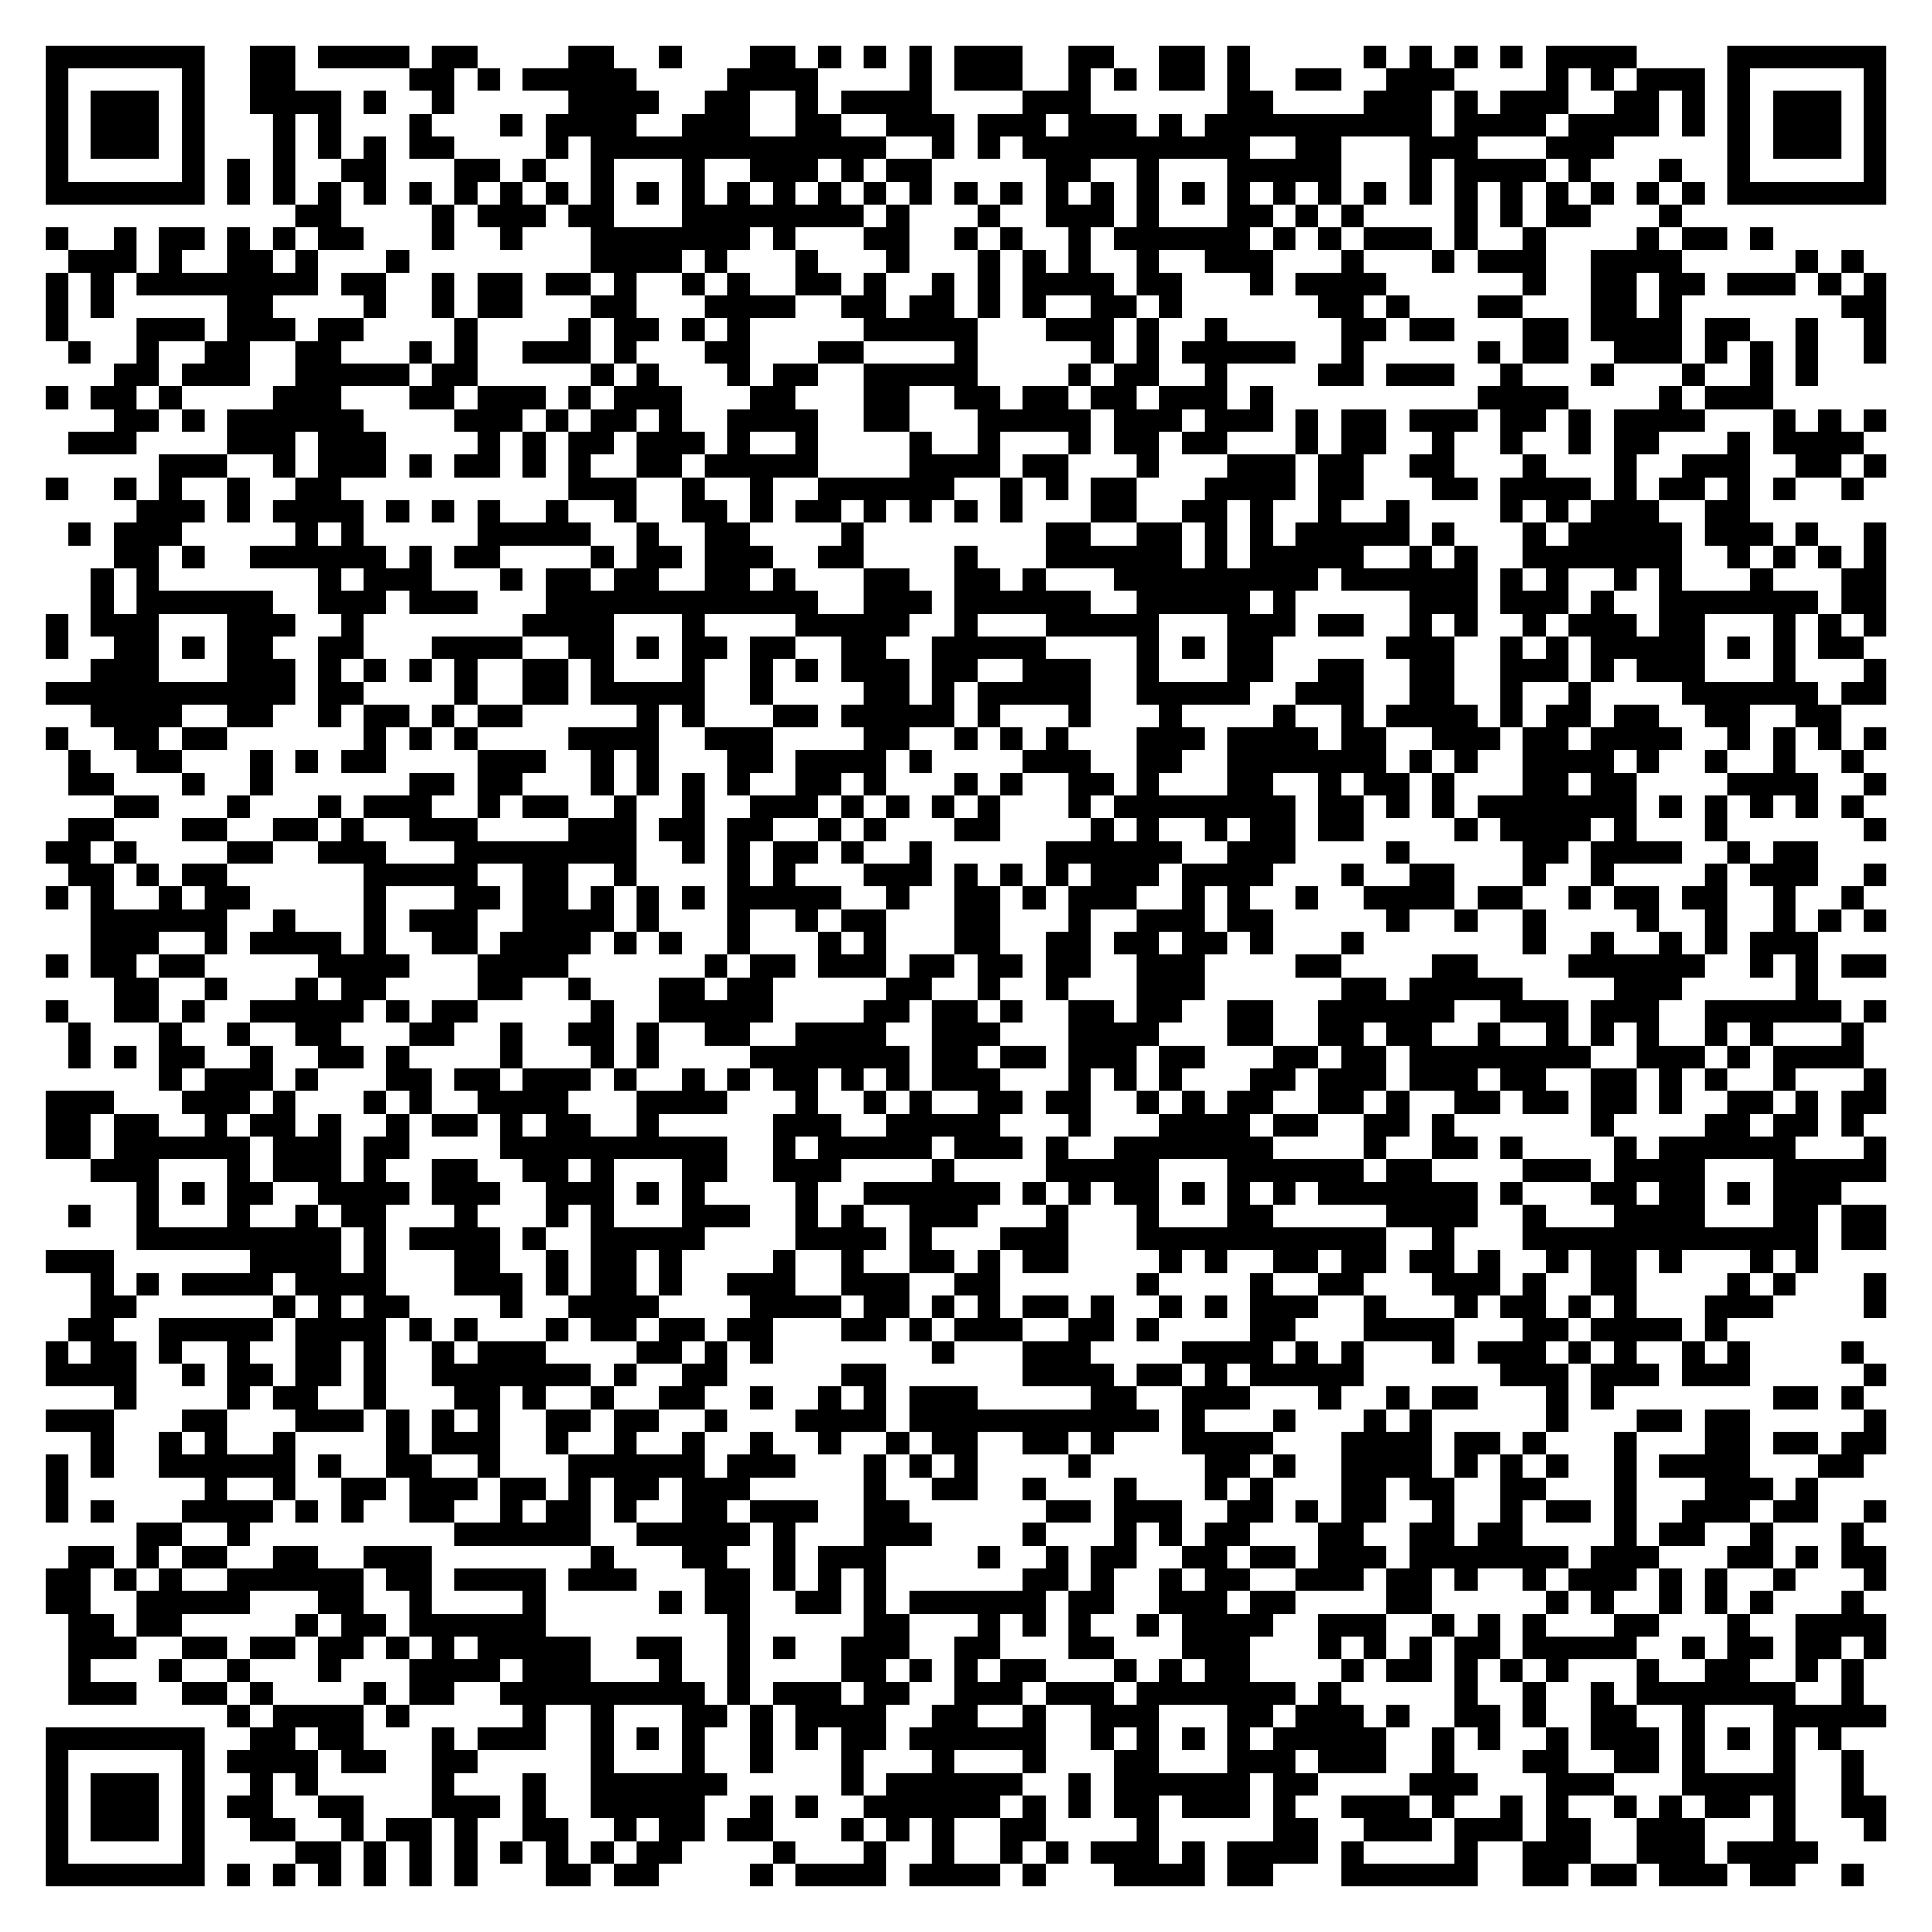
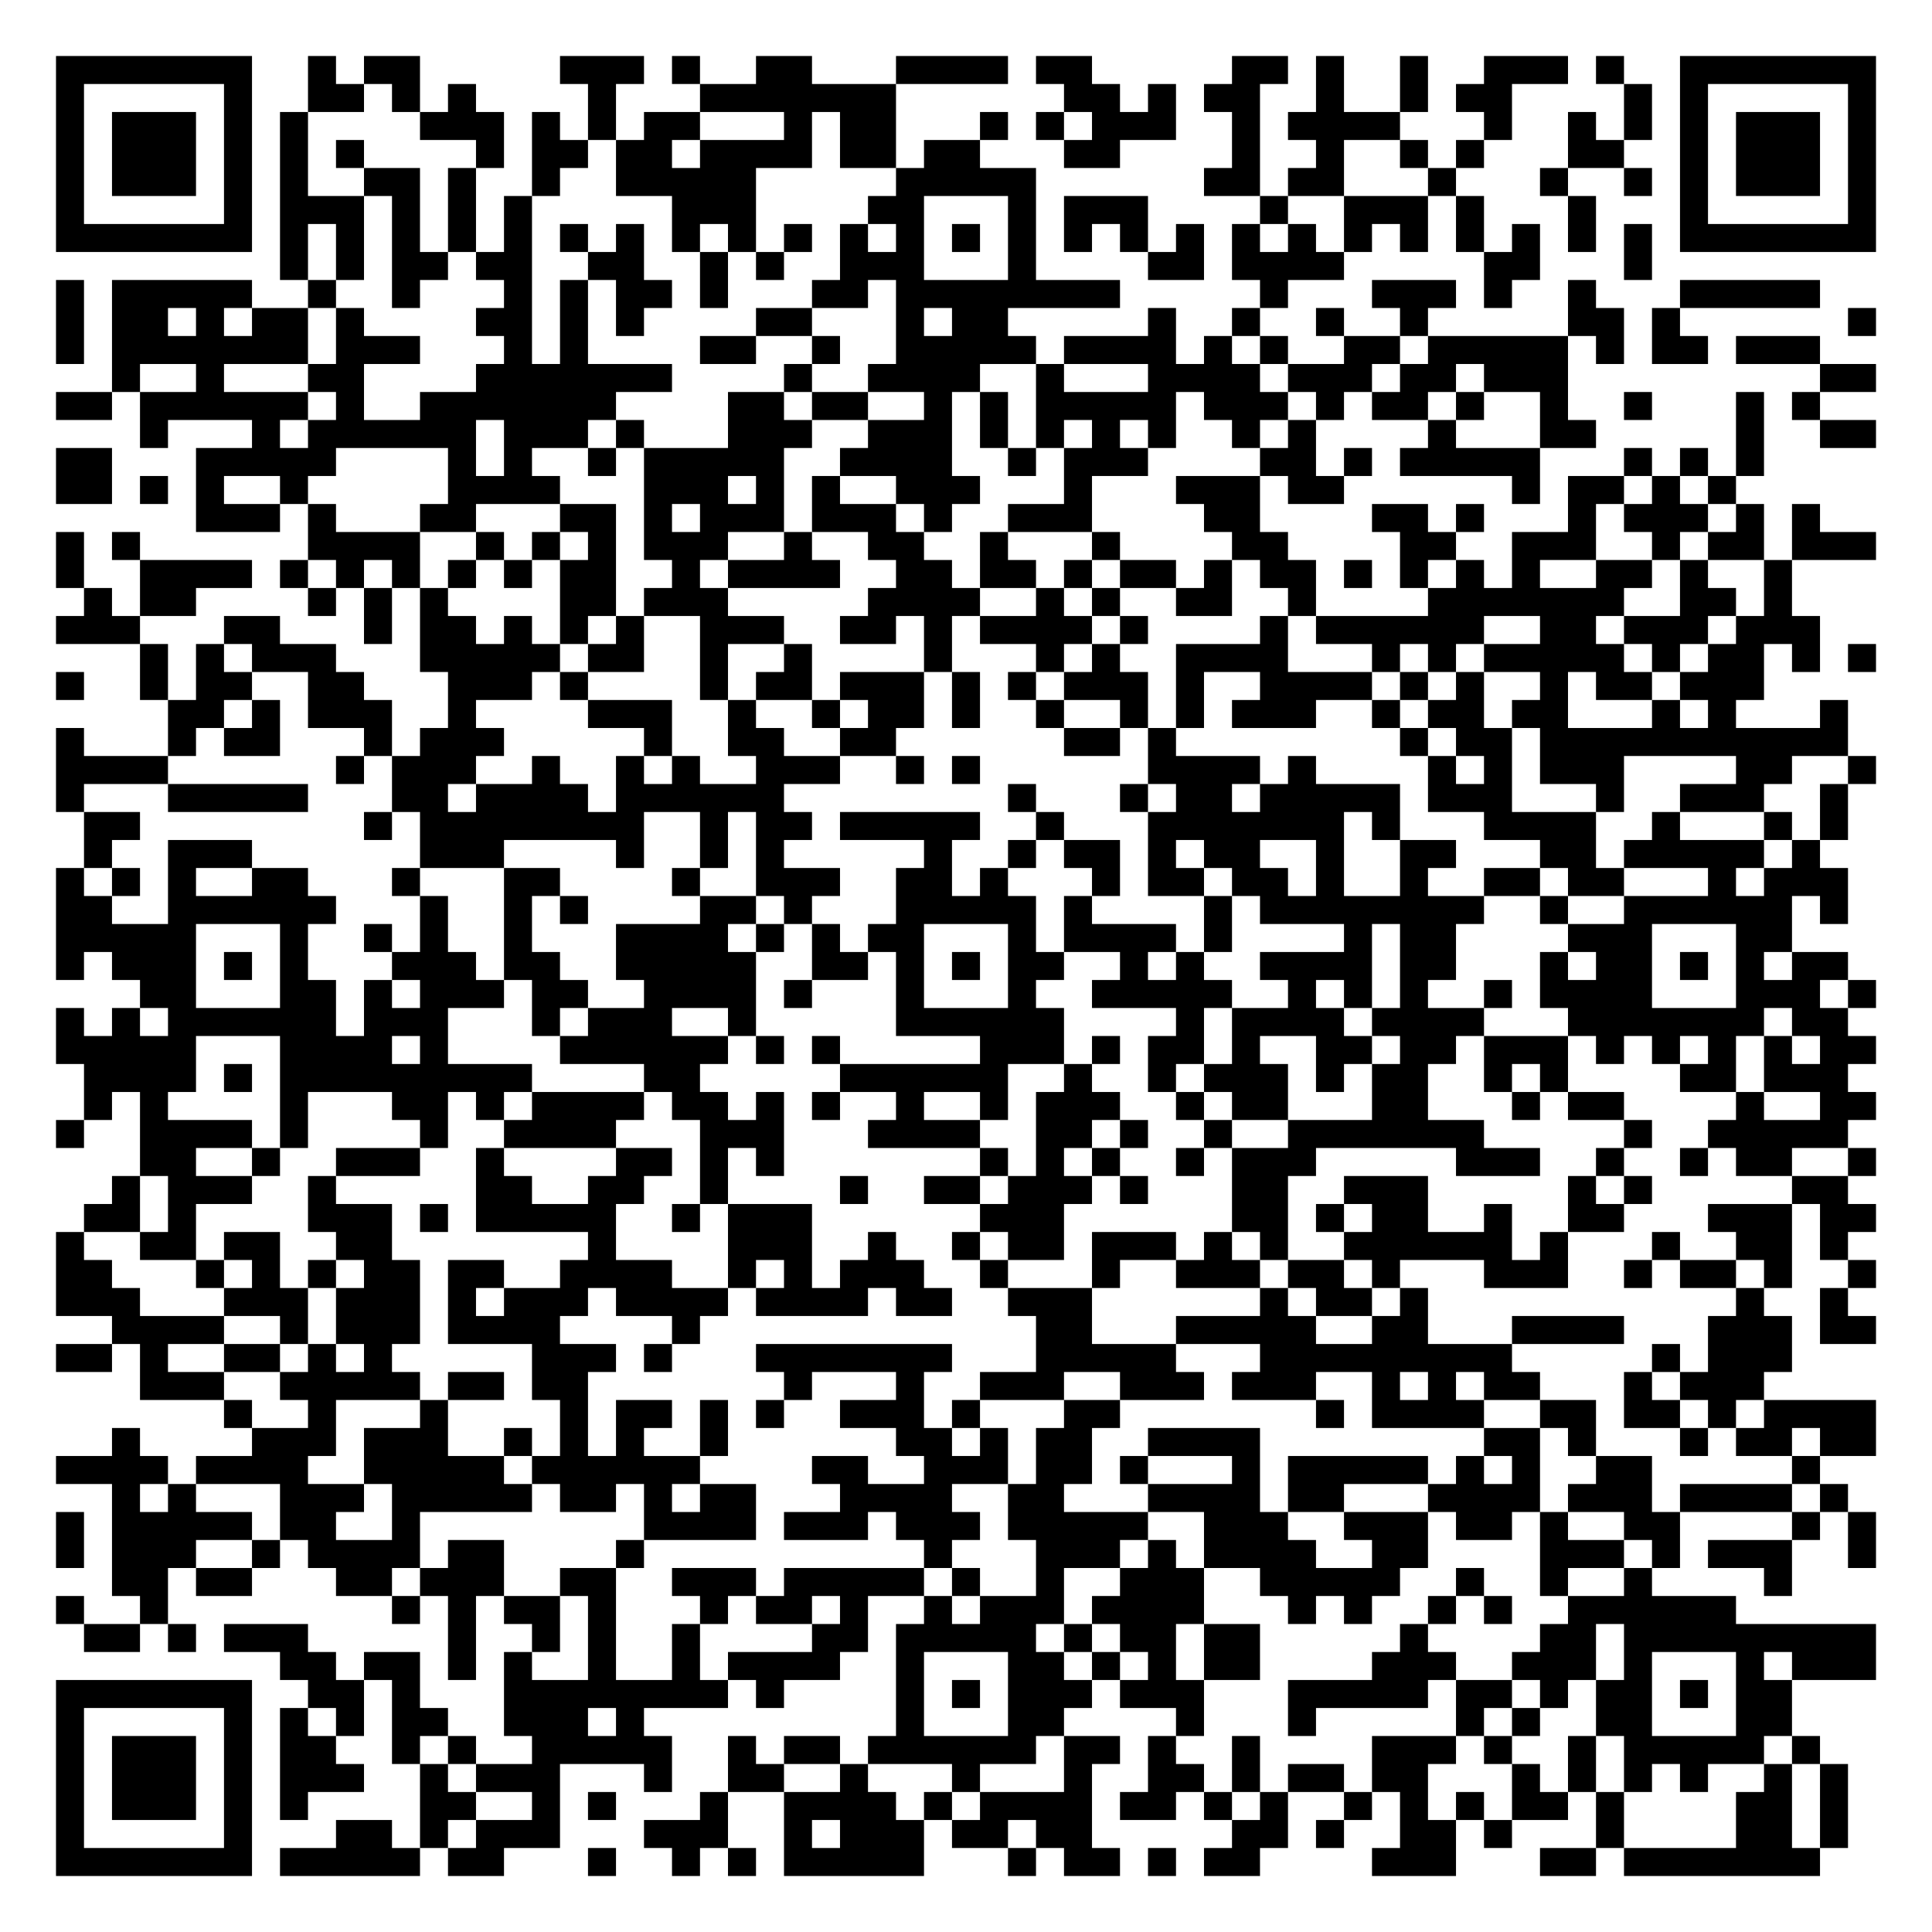
- <svg xmlns="http://www.w3.org/2000/svg" width="340" height="340" class="segno">
+ <svg xmlns="http://www.w3.org/2000/svg" width="276" height="276" class="segno">
  <g transform="scale(4)">
-     <path fill="#fff" d="M0 0h85v85h-85z" />
-     <path class="qrline" stroke="#000" d="M2 2.5h7m2 0h2m1 0h4m1 0h2m4 0h2m2 0h1m3 0h2m1 0h1m1 0h1m1 0h1m1 0h3m2 0h2m2 0h2m1 0h1m5 0h1m1 0h1m1 0h1m1 0h1m1 0h4m4 0h7m-81 1h1m5 0h1m2 0h2m5 0h2m1 0h1m1 0h5m4 0h4m4 0h1m1 0h3m2 0h1m1 0h1m1 0h2m1 0h1m2 0h2m2 0h3m4 0h1m1 0h1m1 0h3m1 0h1m5 0h1m-81 1h1m1 0h3m1 0h1m2 0h4m1 0h1m2 0h1m5 0h4m2 0h2m2 0h1m1 0h4m4 0h3m6 0h2m4 0h3m1 0h1m1 0h3m2 0h2m1 0h1m1 0h1m1 0h3m1 0h1m-81 1h1m1 0h3m1 0h1m3 0h1m1 0h1m3 0h1m3 0h1m1 0h4m2 0h3m2 0h2m2 0h3m1 0h3m1 0h3m1 0h1m1 0h10m1 0h4m1 0h4m1 0h1m1 0h1m1 0h3m1 0h1m-81 1h1m1 0h3m1 0h1m3 0h1m1 0h1m1 0h1m1 0h2m4 0h1m1 0h13m2 0h1m1 0h1m1 0h10m2 0h2m3 0h3m3 0h3m5 0h1m1 0h3m1 0h1m-81 1h1m5 0h1m1 0h1m1 0h1m2 0h2m3 0h2m1 0h1m2 0h1m3 0h1m2 0h3m1 0h1m1 0h2m5 0h2m2 0h1m3 0h5m3 0h1m1 0h4m1 0h1m3 0h1m2 0h1m5 0h1m-81 1h7m1 0h1m1 0h1m1 0h1m1 0h1m1 0h1m1 0h1m1 0h1m1 0h1m1 0h1m1 0h1m1 0h1m1 0h1m1 0h1m1 0h1m1 0h1m1 0h1m1 0h1m1 0h1m1 0h1m1 0h1m1 0h1m1 0h1m1 0h1m1 0h1m1 0h1m1 0h1m1 0h1m1 0h1m1 0h1m1 0h1m1 0h1m1 0h1m1 0h1m1 0h7m-70 1h2m4 0h1m1 0h3m1 0h2m3 0h8m1 0h1m3 0h1m2 0h3m1 0h1m3 0h2m1 0h1m1 0h1m4 0h1m1 0h1m1 0h2m3 0h1m-72 1h1m2 0h1m1 0h2m1 0h1m1 0h1m1 0h2m3 0h1m2 0h1m3 0h7m1 0h1m3 0h2m2 0h1m1 0h1m2 0h1m1 0h6m1 0h1m1 0h1m1 0h3m1 0h1m2 0h1m4 0h1m1 0h2m1 0h1m-75 1h3m1 0h1m2 0h2m1 0h1m3 0h1m8 0h4m1 0h1m3 0h1m3 0h1m3 0h1m1 0h1m1 0h1m2 0h1m2 0h3m3 0h1m3 0h1m1 0h3m2 0h4m5 0h1m1 0h1m-80 1h1m1 0h1m1 0h8m1 0h2m2 0h1m1 0h2m1 0h2m1 0h1m2 0h1m1 0h1m2 0h2m1 0h1m2 0h1m1 0h1m1 0h4m1 0h2m3 0h1m1 0h4m6 0h1m2 0h2m1 0h2m1 0h3m1 0h1m1 0h1m-81 1h1m1 0h1m5 0h2m4 0h1m2 0h1m1 0h2m3 0h2m3 0h4m2 0h2m1 0h2m1 0h1m1 0h1m2 0h2m1 0h1m6 0h2m1 0h1m3 0h2m3 0h2m1 0h1m7 0h2m-81 1h1m3 0h3m1 0h3m1 0h2m4 0h1m4 0h1m1 0h2m1 0h1m1 0h1m5 0h5m3 0h3m1 0h1m2 0h1m5 0h2m1 0h2m3 0h2m1 0h4m1 0h2m2 0h1m2 0h1m-80 1h1m2 0h1m2 0h2m2 0h2m3 0h1m1 0h1m2 0h3m1 0h1m3 0h2m3 0h2m4 0h1m5 0h1m1 0h1m1 0h5m2 0h1m5 0h1m1 0h2m2 0h3m1 0h1m1 0h1m1 0h1m2 0h1m-78 1h2m1 0h3m2 0h5m1 0h2m5 0h1m1 0h1m3 0h1m1 0h2m2 0h5m4 0h1m1 0h2m2 0h1m4 0h2m1 0h3m2 0h1m3 0h1m3 0h1m2 0h1m1 0h1m-78 1h1m1 0h2m1 0h1m4 0h3m3 0h2m1 0h3m1 0h1m1 0h3m3 0h2m3 0h2m2 0h2m1 0h2m1 0h2m1 0h3m1 0h1m9 0h4m4 0h1m1 0h3m-73 1h2m1 0h1m1 0h6m4 0h3m1 0h1m1 0h2m1 0h1m2 0h4m2 0h2m3 0h5m1 0h3m1 0h3m1 0h1m1 0h2m1 0h3m1 0h2m1 0h1m1 0h4m3 0h1m1 0h1m1 0h1m-80 1h3m4 0h3m1 0h3m4 0h1m1 0h1m1 0h2m1 0h3m1 0h1m2 0h1m4 0h1m2 0h1m3 0h1m1 0h2m1 0h2m3 0h1m1 0h2m2 0h1m2 0h1m2 0h1m1 0h2m3 0h1m1 0h4m-75 1h3m2 0h1m1 0h3m1 0h1m1 0h2m1 0h1m1 0h1m2 0h2m1 0h5m4 0h4m1 0h2m3 0h1m3 0h3m1 0h2m2 0h2m3 0h1m3 0h1m2 0h3m2 0h2m1 0h1m-81 1h1m2 0h1m1 0h1m2 0h1m2 0h2m10 0h3m2 0h1m2 0h1m2 0h6m2 0h1m1 0h1m1 0h2m3 0h4m1 0h2m3 0h2m1 0h4m1 0h1m1 0h2m1 0h1m1 0h1m2 0h1m-76 1h3m1 0h1m1 0h4m1 0h1m1 0h1m1 0h1m2 0h1m2 0h1m2 0h2m1 0h1m1 0h2m1 0h1m1 0h1m1 0h1m1 0h1m3 0h2m2 0h2m1 0h1m2 0h1m2 0h1m4 0h1m1 0h1m1 0h3m2 0h2m-74 1h1m1 0h3m5 0h1m1 0h1m5 0h5m2 0h1m2 0h2m4 0h1m8 0h2m2 0h2m1 0h1m1 0h1m1 0h5m1 0h1m3 0h1m1 0h5m1 0h3m1 0h1m2 0h1m-78 1h2m1 0h1m2 0h6m1 0h1m1 0h2m4 0h1m1 0h2m1 0h3m2 0h2m4 0h1m3 0h6m1 0h1m1 0h5m2 0h1m1 0h1m2 0h7m2 0h1m1 0h1m1 0h1m1 0h1m-79 1h1m1 0h1m7 0h1m1 0h3m3 0h1m1 0h2m1 0h2m2 0h2m1 0h1m3 0h2m2 0h2m1 0h1m3 0h9m1 0h6m1 0h1m1 0h1m2 0h1m1 0h1m3 0h1m3 0h2m-79 1h1m1 0h6m2 0h3m1 0h3m3 0h12m2 0h3m1 0h6m2 0h5m1 0h1m5 0h3m1 0h3m1 0h1m2 0h7m1 0h2m-81 1h1m1 0h3m3 0h3m2 0h1m7 0h4m3 0h1m4 0h5m2 0h1m3 0h5m3 0h3m1 0h2m2 0h1m1 0h1m2 0h1m1 0h3m1 0h2m3 0h1m1 0h1m1 0h1m-81 1h1m2 0h2m1 0h1m1 0h2m2 0h2m3 0h4m2 0h2m1 0h1m1 0h2m1 0h2m2 0h2m2 0h5m4 0h1m1 0h1m1 0h2m5 0h3m2 0h1m1 0h1m1 0h5m1 0h1m1 0h1m1 0h2m-78 1h3m3 0h3m1 0h1m1 0h1m1 0h1m1 0h1m2 0h2m1 0h1m3 0h1m2 0h1m1 0h1m1 0h3m1 0h2m2 0h3m2 0h1m3 0h2m2 0h2m2 0h2m2 0h3m1 0h1m1 0h3m3 0h1m3 0h1m-81 1h11m1 0h2m4 0h1m2 0h2m1 0h5m2 0h1m4 0h2m1 0h1m1 0h5m2 0h5m2 0h3m2 0h2m2 0h1m2 0h1m4 0h6m1 0h2m-79 1h4m2 0h2m2 0h1m1 0h2m1 0h1m1 0h2m5 0h1m1 0h1m3 0h2m1 0h5m1 0h1m3 0h1m3 0h1m4 0h1m2 0h1m1 0h4m1 0h1m1 0h2m1 0h2m2 0h2m2 0h2m-79 1h1m2 0h2m1 0h2m6 0h1m1 0h1m1 0h1m4 0h4m2 0h3m4 0h2m2 0h1m1 0h1m1 0h1m3 0h3m1 0h4m1 0h2m2 0h3m1 0h2m1 0h4m2 0h1m1 0h1m1 0h1m1 0h1m-80 1h1m2 0h2m3 0h1m1 0h1m1 0h2m4 0h3m2 0h1m1 0h1m3 0h2m1 0h4m1 0h1m4 0h3m2 0h2m2 0h7m1 0h1m1 0h1m2 0h4m1 0h1m2 0h1m2 0h1m2 0h1m-79 1h2m3 0h1m2 0h1m6 0h2m1 0h2m3 0h1m1 0h1m1 0h1m1 0h1m2 0h2m1 0h1m3 0h1m1 0h1m2 0h2m1 0h1m3 0h2m2 0h1m1 0h2m1 0h1m3 0h2m1 0h2m4 0h4m2 0h1m-78 1h2m3 0h1m3 0h1m1 0h3m2 0h1m1 0h2m2 0h1m2 0h1m2 0h3m1 0h1m1 0h1m1 0h1m1 0h1m3 0h1m1 0h8m1 0h2m1 0h1m1 0h1m1 0h7m1 0h1m1 0h1m1 0h1m1 0h1m1 0h1m-79 1h2m3 0h2m2 0h2m1 0h1m2 0h3m4 0h3m1 0h2m1 0h2m2 0h1m1 0h1m3 0h2m4 0h1m1 0h1m2 0h1m1 0h2m1 0h2m4 0h1m1 0h4m1 0h1m3 0h1m6 0h1m-81 1h2m1 0h1m4 0h2m2 0h3m3 0h8m2 0h1m1 0h1m1 0h2m1 0h1m2 0h1m5 0h6m2 0h3m4 0h1m5 0h2m1 0h4m2 0h1m1 0h2m-77 1h2m1 0h1m1 0h2m6 0h5m2 0h2m2 0h1m4 0h1m1 0h1m3 0h3m1 0h1m1 0h1m1 0h1m1 0h3m1 0h4m3 0h1m2 0h2m3 0h1m2 0h1m4 0h1m1 0h3m2 0h1m-81 1h1m1 0h1m2 0h1m1 0h2m5 0h1m3 0h2m1 0h2m1 0h1m1 0h1m1 0h1m1 0h5m2 0h1m2 0h2m1 0h1m1 0h3m2 0h1m1 0h1m2 0h1m2 0h4m1 0h2m2 0h1m1 0h2m1 0h2m2 0h1m2 0h1m-78 1h6m2 0h1m3 0h1m1 0h3m2 0h4m1 0h1m3 0h1m2 0h1m1 0h2m3 0h2m3 0h1m2 0h3m1 0h2m5 0h1m2 0h1m2 0h1m4 0h1m2 0h1m2 0h1m1 0h1m1 0h1m-79 1h3m2 0h1m1 0h4m1 0h1m2 0h2m1 0h4m1 0h1m1 0h1m2 0h1m3 0h1m1 0h1m3 0h2m2 0h2m1 0h2m1 0h2m1 0h1m3 0h1m7 0h1m2 0h1m2 0h1m1 0h1m1 0h3m-78 1h1m1 0h2m1 0h2m5 0h4m3 0h4m6 0h1m1 0h2m1 0h3m1 0h2m1 0h2m1 0h2m2 0h3m4 0h2m4 0h2m4 0h6m2 0h1m1 0h1m1 0h2m-78 1h2m2 0h1m3 0h1m1 0h2m4 0h2m2 0h1m3 0h2m1 0h2m5 0h2m2 0h1m2 0h1m3 0h3m6 0h2m1 0h5m4 0h3m5 0h1m-78 1h1m2 0h2m1 0h1m2 0h5m1 0h1m1 0h2m5 0h1m2 0h5m4 0h2m1 0h2m1 0h1m2 0h2m1 0h2m2 0h2m2 0h6m2 0h3m1 0h3m2 0h6m1 0h1m-80 1h1m3 0h1m2 0h1m2 0h2m3 0h2m2 0h1m2 0h2m1 0h1m2 0h2m2 0h4m2 0h3m3 0h4m3 0h2m2 0h2m1 0h2m2 0h1m2 0h1m1 0h1m1 0h1m2 0h1m1 0h1m3 0h1m-79 1h1m1 0h1m1 0h2m2 0h1m2 0h2m1 0h1m4 0h1m3 0h1m1 0h1m4 0h7m1 0h2m1 0h2m1 0h3m1 0h2m3 0h2m1 0h2m1 0h8m2 0h3m1 0h1m1 0h4m-75 1h1m1 0h3m1 0h1m3 0h2m1 0h2m1 0h3m1 0h1m2 0h1m1 0h1m1 0h2m1 0h1m1 0h1m1 0h3m3 0h1m1 0h1m1 0h1m3 0h2m1 0h3m1 0h3m1 0h2m2 0h2m1 0h1m1 0h1m2 0h1m3 0h1m-81 1h3m3 0h3m1 0h1m3 0h1m1 0h1m2 0h4m3 0h4m3 0h1m2 0h1m1 0h1m2 0h2m1 0h2m2 0h1m1 0h1m1 0h2m2 0h2m1 0h1m2 0h2m1 0h2m1 0h2m1 0h1m2 0h2m1 0h1m1 0h2m-81 1h2m1 0h2m2 0h1m1 0h2m1 0h1m2 0h1m1 0h2m1 0h1m1 0h2m2 0h1m5 0h3m2 0h5m3 0h1m3 0h4m1 0h2m2 0h2m1 0h1m6 0h1m4 0h2m1 0h2m1 0h1m-80 1h2m1 0h6m1 0h3m1 0h2m4 0h10m2 0h1m1 0h5m1 0h3m1 0h1m2 0h7m4 0h1m2 0h2m1 0h1m4 0h1m1 0h6m3 0h1m-79 1h3m3 0h1m1 0h3m1 0h1m2 0h2m2 0h2m1 0h1m3 0h2m2 0h3m4 0h1m4 0h5m3 0h6m1 0h2m4 0h3m1 0h4m3 0h5m-77 1h1m1 0h1m1 0h2m2 0h4m1 0h3m2 0h3m1 0h1m1 0h1m4 0h1m2 0h6m1 0h1m1 0h1m1 0h2m1 0h1m1 0h1m1 0h1m1 0h7m1 0h1m3 0h2m1 0h2m1 0h1m1 0h3m-78 1h1m2 0h1m3 0h1m2 0h1m1 0h2m3 0h1m3 0h1m1 0h1m3 0h3m2 0h1m1 0h1m2 0h3m3 0h1m3 0h1m3 0h2m5 0h4m2 0h1m3 0h4m3 0h2m1 0h2m-77 1h9m1 0h1m1 0h4m1 0h1m2 0h5m4 0h4m1 0h1m3 0h3m3 0h11m2 0h1m3 0h13m1 0h2m-81 1h3m6 0h4m1 0h1m3 0h2m2 0h1m1 0h2m1 0h1m4 0h1m2 0h1m2 0h2m1 0h1m1 0h2m4 0h1m1 0h1m2 0h2m1 0h2m1 0h2m1 0h1m2 0h1m1 0h2m1 0h1m3 0h1m1 0h1m-76 1h1m1 0h1m1 0h4m1 0h4m3 0h3m1 0h1m1 0h2m1 0h1m2 0h3m2 0h3m2 0h2m6 0h1m4 0h1m2 0h2m3 0h3m1 0h1m2 0h2m4 0h1m1 0h1m3 0h1m-79 1h2m6 0h1m1 0h1m1 0h2m4 0h1m2 0h4m4 0h4m1 0h2m1 0h1m1 0h1m1 0h2m1 0h1m2 0h1m1 0h1m1 0h3m2 0h1m3 0h1m1 0h2m1 0h1m1 0h1m3 0h3m4 0h1m-80 1h2m2 0h5m1 0h4m1 0h1m1 0h1m3 0h1m1 0h2m1 0h2m1 0h2m3 0h2m1 0h1m1 0h3m2 0h2m1 0h1m4 0h2m3 0h4m3 0h2m1 0h4m1 0h1m-74 1h1m1 0h2m1 0h1m2 0h1m2 0h2m1 0h1m2 0h1m1 0h3m4 0h2m1 0h1m1 0h1m7 0h1m3 0h3m4 0h4m1 0h1m1 0h1m3 0h1m1 0h3m1 0h1m1 0h1m2 0h1m1 0h1m4 0h1m-80 1h4m2 0h1m1 0h2m1 0h2m1 0h1m2 0h7m1 0h1m2 0h2m5 0h2m6 0h4m1 0h2m1 0h1m1 0h5m6 0h3m1 0h3m1 0h3m5 0h1m-78 1h1m4 0h1m1 0h2m2 0h1m3 0h2m1 0h1m2 0h1m2 0h2m2 0h1m2 0h1m1 0h1m1 0h3m5 0h2m2 0h3m3 0h1m2 0h1m1 0h2m3 0h1m1 0h1m7 0h2m1 0h1m-80 1h3m3 0h2m3 0h3m1 0h1m1 0h1m1 0h1m2 0h2m1 0h2m2 0h1m3 0h4m1 0h11m1 0h1m3 0h1m3 0h1m1 0h1m5 0h1m3 0h2m1 0h2m5 0h1m-79 1h1m2 0h1m1 0h1m2 0h1m4 0h1m1 0h3m2 0h1m2 0h1m2 0h1m2 0h1m2 0h1m2 0h1m1 0h2m2 0h2m1 0h1m3 0h4m3 0h4m1 0h2m1 0h1m3 0h1m3 0h2m1 0h2m1 0h2m-81 1h1m1 0h1m2 0h6m1 0h1m2 0h2m2 0h1m3 0h6m1 0h3m3 0h1m1 0h1m1 0h1m4 0h1m5 0h2m1 0h1m2 0h4m1 0h1m1 0h1m1 0h1m2 0h1m1 0h4m3 0h2m-80 1h1m6 0h1m2 0h1m2 0h2m1 0h3m1 0h2m1 0h1m1 0h2m1 0h3m5 0h1m2 0h2m2 0h1m3 0h1m3 0h1m1 0h1m3 0h2m1 0h2m2 0h2m3 0h1m3 0h3m1 0h1m-78 1h1m1 0h1m3 0h4m1 0h1m1 0h1m2 0h2m2 0h1m1 0h2m1 0h1m2 0h2m1 0h3m2 0h2m6 0h2m1 0h3m2 0h2m1 0h1m1 0h2m2 0h1m2 0h1m1 0h2m1 0h1m2 0h3m1 0h2m2 0h1m-77 1h2m2 0h1m9 0h6m2 0h5m1 0h1m3 0h3m4 0h1m3 0h1m1 0h1m1 0h2m3 0h2m2 0h2m1 0h2m4 0h1m1 0h2m2 0h1m3 0h1m-79 1h2m1 0h1m1 0h2m2 0h2m2 0h3m7 0h1m3 0h2m2 0h1m1 0h3m4 0h1m2 0h1m1 0h2m2 0h2m1 0h2m1 0h3m1 0h7m1 0h3m3 0h2m1 0h1m1 0h2m-81 1h2m1 0h1m1 0h1m2 0h6m1 0h2m1 0h4m1 0h3m3 0h2m1 0h1m1 0h1m1 0h1m6 0h2m1 0h1m2 0h1m1 0h2m2 0h3m1 0h2m1 0h1m2 0h1m1 0h3m1 0h1m1 0h1m2 0h1m3 0h1m-81 1h2m2 0h5m3 0h2m2 0h1m4 0h1m5 0h1m1 0h2m2 0h2m1 0h1m1 0h6m1 0h2m2 0h3m1 0h2m4 0h2m5 0h1m1 0h1m2 0h1m1 0h1m1 0h1m3 0h1m-79 1h2m1 0h2m5 0h1m1 0h2m1 0h6m8 0h1m5 0h2m3 0h1m1 0h1m1 0h1m2 0h1m1 0h4m2 0h3m2 0h1m1 0h1m1 0h1m3 0h2m3 0h1m2 0h4m-80 1h3m2 0h2m1 0h2m1 0h2m1 0h1m1 0h1m1 0h5m2 0h2m2 0h1m1 0h1m2 0h3m2 0h2m3 0h2m3 0h3m3 0h1m1 0h1m1 0h1m1 0h2m1 0h5m2 0h1m1 0h2m1 0h2m1 0h1m-80 1h1m3 0h1m2 0h1m3 0h1m3 0h4m1 0h3m3 0h1m2 0h1m4 0h2m1 0h1m1 0h1m1 0h2m3 0h1m1 0h1m1 0h2m4 0h1m1 0h2m1 0h1m1 0h1m1 0h1m3 0h1m2 0h2m2 0h1m1 0h1m-79 1h3m2 0h2m1 0h1m4 0h1m1 0h2m2 0h9m1 0h1m1 0h3m1 0h2m2 0h3m1 0h3m1 0h7m1 0h1m5 0h1m2 0h1m2 0h1m1 0h7m2 0h1m-72 1h1m1 0h4m1 0h1m5 0h1m2 0h1m3 0h2m1 0h1m1 0h4m2 0h2m2 0h1m2 0h3m3 0h2m1 0h3m1 0h1m2 0h2m1 0h1m2 0h2m2 0h1m3 0h5m-81 1h7m2 0h2m1 0h2m3 0h1m1 0h3m2 0h1m1 0h1m1 0h1m2 0h1m1 0h1m1 0h2m1 0h6m2 0h1m1 0h1m1 0h1m1 0h1m1 0h5m2 0h1m1 0h1m2 0h1m1 0h3m1 0h1m1 0h1m1 0h1m1 0h1m-79 1h1m5 0h1m1 0h4m1 0h2m2 0h2m5 0h1m3 0h1m2 0h1m3 0h1m3 0h1m3 0h1m3 0h2m3 0h3m1 0h3m2 0h1m3 0h2m2 0h2m1 0h1m3 0h1m2 0h1m-80 1h1m1 0h3m1 0h1m2 0h1m1 0h1m5 0h1m3 0h1m2 0h6m5 0h1m1 0h6m2 0h1m1 0h6m1 0h2m4 0h3m3 0h3m3 0h5m2 0h1m-80 1h1m1 0h3m1 0h1m1 0h2m2 0h2m3 0h3m1 0h1m2 0h5m2 0h1m1 0h1m2 0h6m1 0h1m1 0h1m1 0h2m1 0h3m1 0h1m2 0h3m1 0h1m2 0h1m1 0h1m2 0h1m1 0h1m1 0h2m1 0h1m2 0h2m-81 1h1m1 0h3m1 0h1m2 0h2m2 0h1m1 0h2m1 0h1m2 0h2m2 0h1m1 0h2m1 0h2m3 0h1m1 0h1m1 0h1m2 0h2m4 0h1m5 0h2m2 0h3m1 0h3m1 0h2m2 0h3m3 0h1m3 0h1m-81 1h1m5 0h1m4 0h2m1 0h1m1 0h1m1 0h1m1 0h1m1 0h1m1 0h1m1 0h2m4 0h1m3 0h1m2 0h1m2 0h1m1 0h1m1 0h3m1 0h1m1 0h4m1 0h1m4 0h1m2 0h3m2 0h3m1 0h4m-78 1h7m1 0h1m1 0h1m1 0h1m1 0h1m1 0h1m1 0h1m3 0h2m1 0h2m4 0h1m1 0h4m1 0h4m1 0h1m3 0h4m1 0h2m3 0h6m2 0h2m1 0h2m1 0h3m1 0h2m2 0h1" />
+     <path fill="#fff" d="M0 0h69v69h-69z" />
+     <path class="qrline" stroke="#000" d="M2 2.5h7m2 0h1m1 0h2m5 0h3m1 0h1m2 0h2m3 0h4m1 0h2m5 0h2m1 0h1m2 0h1m2 0h3m1 0h1m2 0h7m-65 1h1m5 0h1m2 0h2m1 0h1m1 0h1m4 0h1m3 0h7m6 0h2m1 0h1m1 0h2m2 0h1m2 0h1m1 0h2m4 0h1m1 0h1m5 0h1m-65 1h1m1 0h3m1 0h1m1 0h1m4 0h3m1 0h1m1 0h1m1 0h2m3 0h1m1 0h2m3 0h1m1 0h1m1 0h3m2 0h1m1 0h4m3 0h1m2 0h1m1 0h1m1 0h1m1 0h3m1 0h1m-65 1h1m1 0h3m1 0h1m1 0h1m1 0h1m4 0h1m1 0h2m1 0h2m1 0h4m1 0h2m1 0h2m3 0h2m4 0h1m2 0h1m2 0h1m1 0h1m3 0h2m2 0h1m1 0h3m1 0h1m-65 1h1m1 0h3m1 0h1m1 0h1m2 0h2m1 0h1m2 0h1m2 0h5m5 0h5m6 0h2m1 0h2m3 0h1m3 0h1m2 0h1m1 0h1m1 0h3m1 0h1m-65 1h1m5 0h1m1 0h3m1 0h1m1 0h1m1 0h1m5 0h3m4 0h2m3 0h1m1 0h3m4 0h1m2 0h3m1 0h1m3 0h1m3 0h1m5 0h1m-65 1h7m1 0h1m1 0h1m1 0h1m1 0h1m1 0h1m1 0h1m1 0h1m1 0h1m1 0h1m1 0h1m1 0h1m1 0h1m1 0h1m1 0h1m1 0h1m1 0h1m1 0h1m1 0h1m1 0h1m1 0h1m1 0h1m1 0h1m1 0h1m1 0h1m1 0h1m1 0h7m-57 1h1m1 0h1m1 0h2m1 0h2m2 0h2m2 0h1m1 0h1m2 0h3m3 0h1m4 0h2m1 0h4m5 0h2m3 0h1m-57 1h1m1 0h5m2 0h1m2 0h1m3 0h1m1 0h1m1 0h2m1 0h1m3 0h2m1 0h8m5 0h1m3 0h3m1 0h1m2 0h1m3 0h5m-63 1h1m1 0h2m1 0h1m1 0h2m1 0h1m4 0h2m1 0h1m1 0h1m4 0h2m3 0h1m1 0h2m5 0h1m2 0h1m2 0h1m2 0h1m5 0h2m1 0h1m6 0h1m-65 1h1m1 0h7m1 0h3m3 0h1m1 0h1m4 0h2m2 0h1m2 0h5m1 0h4m1 0h1m1 0h1m2 0h2m1 0h5m1 0h1m1 0h2m1 0h3m-61 1h1m2 0h1m3 0h2m4 0h7m4 0h1m2 0h4m2 0h1m3 0h4m1 0h3m1 0h2m1 0h3m9 0h2m-65 1h2m1 0h6m1 0h1m2 0h7m4 0h2m1 0h2m2 0h1m1 0h1m1 0h5m1 0h3m1 0h1m1 0h2m1 0h1m2 0h1m2 0h1m3 0h1m1 0h1m-60 1h1m3 0h1m1 0h6m1 0h3m1 0h1m3 0h3m2 0h3m1 0h1m1 0h1m1 0h1m1 0h1m2 0h1m1 0h1m4 0h1m3 0h2m5 0h1m2 0h2m-65 1h2m3 0h5m4 0h1m1 0h1m2 0h1m1 0h5m2 0h4m2 0h1m1 0h3m4 0h2m1 0h1m1 0h5m3 0h1m1 0h1m1 0h1m-61 1h2m1 0h1m1 0h1m2 0h1m5 0h4m3 0h3m1 0h1m1 0h1m2 0h3m3 0h1m3 0h3m1 0h2m6 0h1m1 0h2m1 0h1m1 0h1m-55 1h3m1 0h1m3 0h2m3 0h2m1 0h1m1 0h3m1 0h3m1 0h1m2 0h3m4 0h2m4 0h2m1 0h1m3 0h1m1 0h3m1 0h1m1 0h1m-63 1h1m1 0h1m6 0h4m2 0h1m1 0h1m1 0h1m1 0h3m2 0h1m2 0h2m2 0h1m3 0h1m4 0h2m4 0h2m2 0h3m2 0h1m1 0h2m1 0h3m-65 1h1m2 0h4m1 0h1m1 0h1m1 0h1m1 0h1m1 0h1m1 0h2m2 0h1m1 0h4m2 0h2m1 0h2m1 0h1m1 0h2m1 0h1m1 0h2m1 0h1m1 0h1m1 0h1m1 0h1m2 0h2m1 0h1m2 0h1m-61 1h1m1 0h2m4 0h1m1 0h1m1 0h1m4 0h2m1 0h3m5 0h4m2 0h1m1 0h1m2 0h2m2 0h1m4 0h7m2 0h2m1 0h1m-62 1h3m3 0h2m3 0h1m1 0h2m1 0h1m1 0h1m1 0h1m2 0h3m2 0h2m1 0h1m1 0h4m1 0h1m4 0h1m1 0h6m2 0h2m1 0h3m1 0h3m-60 1h1m1 0h1m1 0h3m3 0h5m1 0h2m2 0h1m2 0h1m4 0h1m3 0h1m1 0h1m2 0h4m3 0h1m1 0h1m1 0h5m1 0h1m1 0h2m1 0h1m1 0h1m-65 1h1m2 0h1m1 0h2m2 0h2m3 0h3m1 0h1m4 0h1m1 0h2m1 0h3m1 0h1m1 0h1m1 0h3m1 0h1m2 0h4m1 0h1m1 0h1m2 0h1m1 0h2m1 0h3m-57 1h2m1 0h1m1 0h3m2 0h1m4 0h3m2 0h1m2 0h1m1 0h2m1 0h1m2 0h1m2 0h1m1 0h1m1 0h3m2 0h1m1 0h2m1 0h2m3 0h1m1 0h1m3 0h1m-64 1h1m3 0h1m1 0h2m3 0h1m1 0h3m5 0h1m2 0h2m2 0h2m6 0h2m1 0h1m8 0h1m1 0h2m1 0h11m-64 1h4m6 0h1m1 0h3m2 0h1m2 0h1m1 0h1m2 0h3m2 0h1m1 0h1m6 0h4m1 0h1m4 0h1m1 0h1m1 0h3m4 0h2m2 0h1m-65 1h1m3 0h5m3 0h2m1 0h4m1 0h6m8 0h1m3 0h1m1 0h2m1 0h5m1 0h3m3 0h1m2 0h3m2 0h1m-63 1h2m8 0h1m1 0h8m2 0h1m1 0h2m1 0h5m2 0h1m3 0h7m1 0h1m3 0h4m2 0h1m3 0h1m1 0h1m-63 1h1m2 0h3m6 0h3m4 0h1m2 0h1m1 0h1m5 0h1m2 0h1m1 0h2m1 0h1m1 0h2m2 0h1m2 0h2m3 0h2m1 0h5m1 0h1m-63 1h1m1 0h1m1 0h1m2 0h2m3 0h1m3 0h2m4 0h1m2 0h3m2 0h2m1 0h1m3 0h1m1 0h2m1 0h2m1 0h1m2 0h1m2 0h2m1 0h2m3 0h1m1 0h3m-64 1h2m2 0h6m3 0h1m2 0h1m1 0h1m4 0h2m1 0h1m3 0h5m1 0h1m4 0h1m1 0h8m2 0h1m2 0h6m1 0h1m-64 1h5m3 0h1m2 0h1m1 0h1m2 0h1m3 0h4m1 0h1m1 0h1m1 0h2m3 0h1m1 0h4m1 0h1m4 0h1m1 0h2m4 0h3m3 0h2m-62 1h1m1 0h3m1 0h1m1 0h1m3 0h3m1 0h2m2 0h5m2 0h2m1 0h1m1 0h1m1 0h2m2 0h1m1 0h1m2 0h4m1 0h2m3 0h1m1 0h2m1 0h1m1 0h1m1 0h2m-61 1h2m3 0h2m1 0h1m1 0h3m1 0h2m2 0h4m1 0h1m3 0h1m3 0h1m2 0h5m2 0h1m1 0h1m1 0h1m2 0h1m1 0h4m3 0h3m1 0h1m-65 1h1m1 0h1m1 0h6m1 0h3m3 0h1m1 0h3m2 0h1m5 0h6m4 0h1m1 0h4m1 0h4m3 0h7m1 0h2m-64 1h5m3 0h4m1 0h1m4 0h6m1 0h1m1 0h1m5 0h3m1 0h1m1 0h2m1 0h1m2 0h2m1 0h2m1 0h3m1 0h1m1 0h1m1 0h1m1 0h1m1 0h2m-64 1h4m1 0h1m1 0h9m4 0h2m5 0h6m2 0h1m2 0h1m1 0h3m1 0h1m1 0h2m2 0h1m1 0h1m4 0h2m1 0h3m-63 1h1m1 0h1m4 0h1m3 0h2m1 0h1m1 0h4m1 0h2m1 0h1m1 0h1m2 0h1m2 0h1m1 0h3m2 0h1m1 0h2m3 0h2m3 0h1m1 0h2m4 0h1m2 0h2m-65 1h1m2 0h4m1 0h1m4 0h1m2 0h4m3 0h3m3 0h4m2 0h2m1 0h1m2 0h1m2 0h7m5 0h1m2 0h5m-61 1h2m2 0h1m2 0h3m2 0h1m4 0h2m1 0h1m1 0h1m7 0h1m1 0h1m1 0h1m2 0h1m1 0h3m5 0h3m2 0h1m2 0h1m1 0h2m2 0h1m-63 1h1m1 0h3m2 0h1m5 0h2m2 0h2m2 0h1m4 0h1m2 0h2m1 0h3m1 0h1m3 0h2m2 0h3m5 0h1m1 0h1m5 0h2m-63 1h2m1 0h1m4 0h3m1 0h1m1 0h5m2 0h1m1 0h3m6 0h3m6 0h2m1 0h1m1 0h2m2 0h1m2 0h2m3 0h3m1 0h2m-65 1h1m2 0h2m1 0h2m2 0h2m7 0h1m4 0h3m2 0h1m2 0h1m1 0h2m1 0h3m1 0h1m1 0h1m2 0h6m1 0h1m3 0h1m2 0h2m1 0h1m-64 1h2m3 0h1m1 0h1m1 0h1m1 0h2m1 0h2m2 0h4m2 0h1m1 0h1m1 0h3m2 0h1m3 0h1m2 0h3m1 0h2m1 0h1m3 0h3m2 0h1m1 0h2m1 0h1m2 0h1m-65 1h3m3 0h3m1 0h3m1 0h1m1 0h3m1 0h4m1 0h4m1 0h2m2 0h3m6 0h1m1 0h2m1 0h1m11 0h1m2 0h1m-62 1h4m2 0h1m1 0h3m1 0h4m4 0h1m12 0h2m3 0h5m2 0h2m3 0h4m3 0h3m1 0h2m-65 1h2m1 0h1m2 0h2m1 0h1m1 0h1m5 0h3m1 0h1m3 0h7m3 0h5m3 0h9m5 0h1m1 0h3m-59 1h3m2 0h5m1 0h2m1 0h2m7 0h1m3 0h1m2 0h3m2 0h3m1 0h3m2 0h1m1 0h1m1 0h2m3 0h1m1 0h3m-55 1h1m2 0h1m3 0h1m4 0h1m1 0h2m1 0h1m1 0h1m2 0h3m1 0h1m3 0h2m7 0h1m1 0h4m2 0h2m1 0h2m1 0h1m1 0h4m-63 1h1m4 0h3m1 0h3m2 0h1m1 0h1m1 0h1m2 0h1m6 0h2m1 0h1m1 0h2m2 0h4m8 0h2m1 0h1m3 0h1m1 0h2m1 0h2m-65 1h4m1 0h4m2 0h5m1 0h6m4 0h2m2 0h3m1 0h2m1 0h1m3 0h1m1 0h5m1 0h1m1 0h1m2 0h2m5 0h1m-61 1h1m1 0h1m3 0h3m1 0h5m1 0h2m1 0h1m1 0h2m3 0h4m2 0h2m3 0h4m1 0h2m3 0h4m1 0h3m1 0h4m1 0h1m-64 1h1m1 0h5m1 0h2m2 0h1m8 0h4m1 0h3m1 0h3m1 0h5m2 0h3m2 0h3m1 0h2m1 0h1m2 0h2m4 0h1m1 0h1m-65 1h1m1 0h3m2 0h1m1 0h4m1 0h2m4 0h1m10 0h1m3 0h3m1 0h1m1 0h4m2 0h2m4 0h3m1 0h1m1 0h3m2 0h1m-63 1h2m1 0h2m3 0h2m1 0h3m2 0h2m2 0h3m1 0h5m1 0h1m2 0h1m2 0h3m2 0h5m2 0h1m2 0h1m2 0h1m4 0h1m-62 1h1m2 0h1m8 0h1m1 0h1m1 0h2m1 0h1m3 0h1m1 0h2m1 0h1m2 0h1m1 0h3m1 0h4m3 0h1m1 0h1m2 0h1m1 0h1m2 0h6m-59 1h2m1 0h1m1 0h3m5 0h1m2 0h1m1 0h1m2 0h1m4 0h2m1 0h5m1 0h1m1 0h2m1 0h2m5 0h1m4 0h2m1 0h9m-57 1h2m1 0h2m1 0h1m1 0h1m2 0h1m2 0h1m1 0h4m2 0h1m3 0h2m1 0h1m1 0h1m1 0h2m4 0h3m2 0h3m1 0h1m3 0h1m1 0h3m-65 1h7m2 0h2m1 0h1m3 0h8m1 0h1m4 0h1m1 0h1m1 0h3m1 0h3m3 0h5m1 0h2m1 0h1m1 0h2m1 0h1m1 0h2m-62 1h1m5 0h1m1 0h1m1 0h1m1 0h2m2 0h3m1 0h1m9 0h1m3 0h2m4 0h1m3 0h1m5 0h1m1 0h1m2 0h2m3 0h2m-62 1h1m1 0h3m1 0h1m1 0h2m2 0h1m1 0h1m2 0h5m2 0h1m1 0h2m1 0h6m1 0h2m1 0h1m2 0h1m4 0h3m1 0h1m2 0h1m1 0h5m1 0h1m-63 1h1m1 0h3m1 0h1m1 0h3m2 0h1m1 0h3m3 0h1m2 0h2m2 0h1m3 0h1m3 0h1m2 0h2m1 0h1m1 0h2m1 0h2m3 0h1m1 0h1m1 0h1m1 0h1m2 0h1m1 0h1m-64 1h1m1 0h3m1 0h1m1 0h1m4 0h2m2 0h1m1 0h1m3 0h1m2 0h4m1 0h1m1 0h4m1 0h2m1 0h1m1 0h1m2 0h1m1 0h1m1 0h1m1 0h2m1 0h1m4 0h2m1 0h1m-64 1h1m5 0h1m3 0h2m1 0h1m1 0h3m3 0h3m2 0h1m1 0h3m1 0h2m1 0h2m5 0h2m1 0h1m2 0h2m1 0h1m3 0h1m4 0h2m1 0h1m-64 1h7m1 0h5m1 0h2m3 0h1m2 0h1m1 0h1m1 0h5m3 0h1m1 0h2m1 0h1m1 0h2m4 0h3m3 0h2m1 0h7" />
  </g>
</svg>
